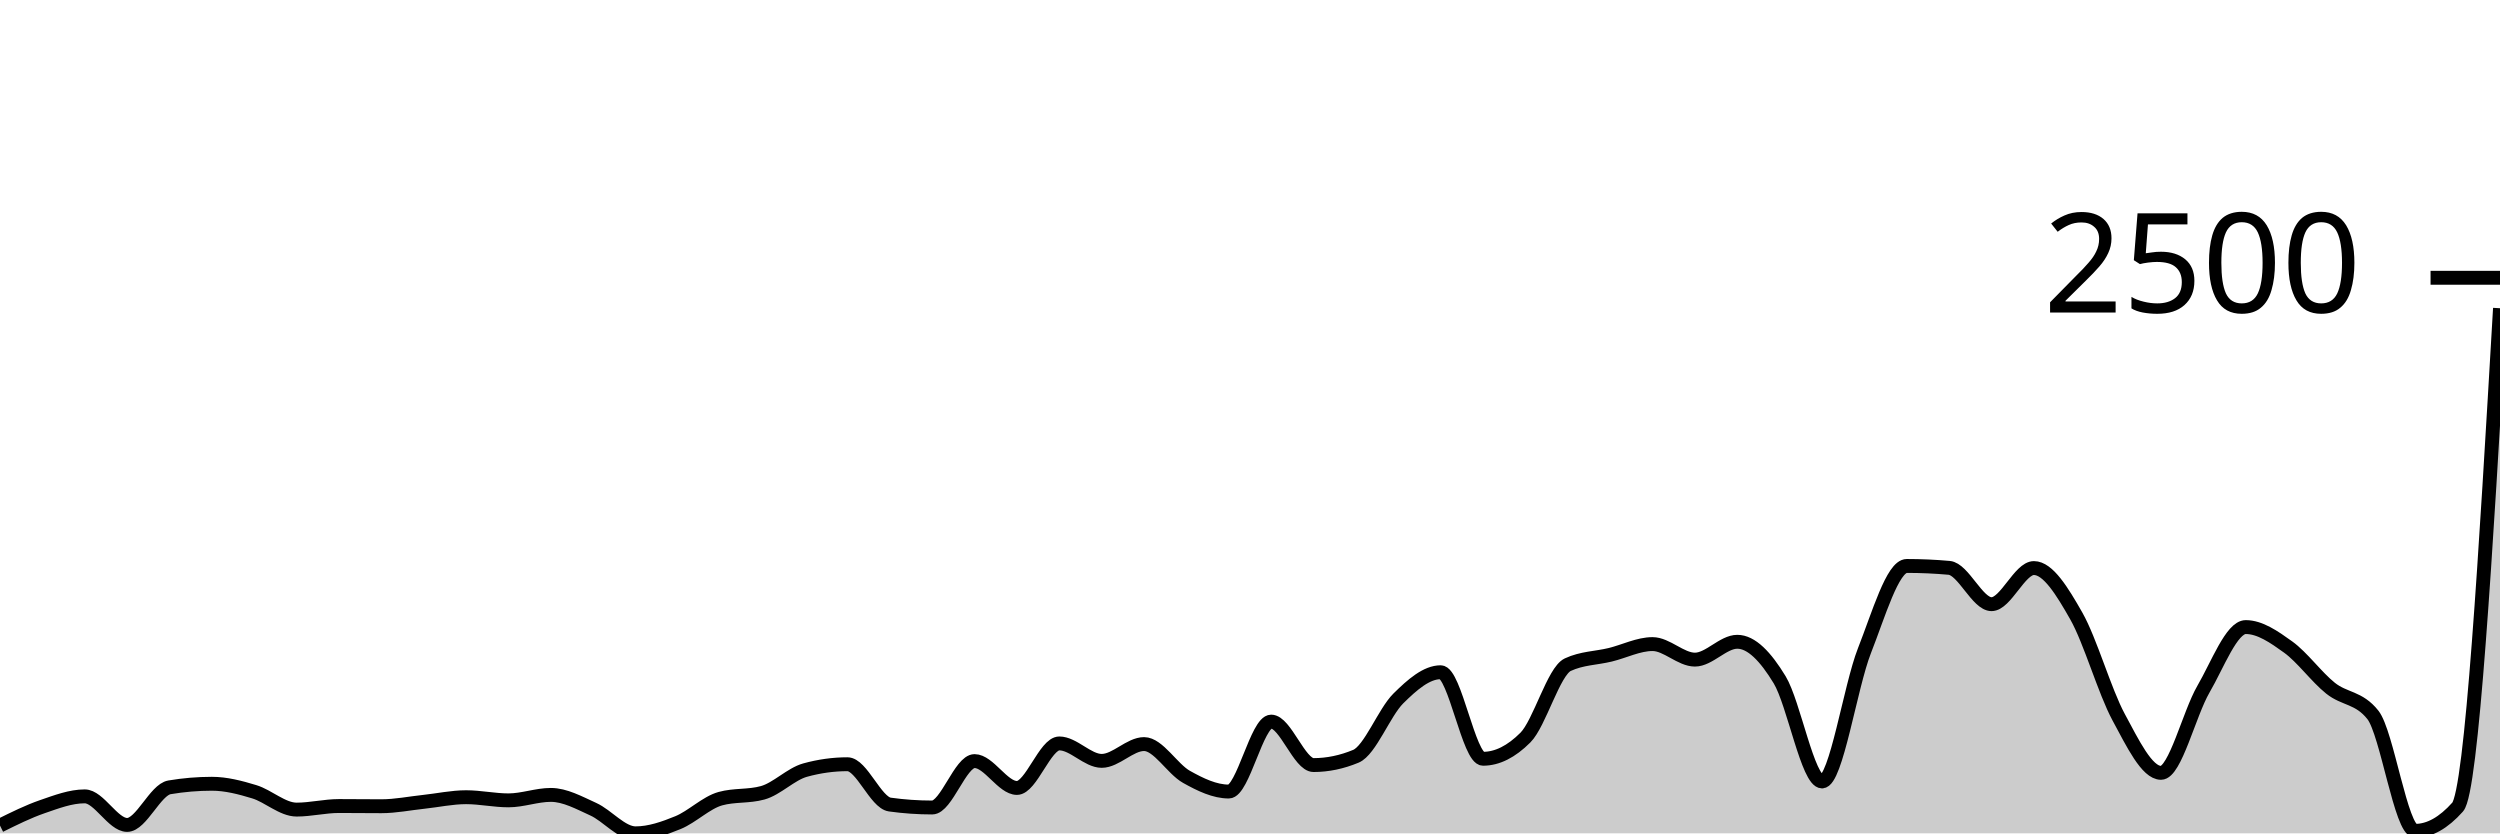
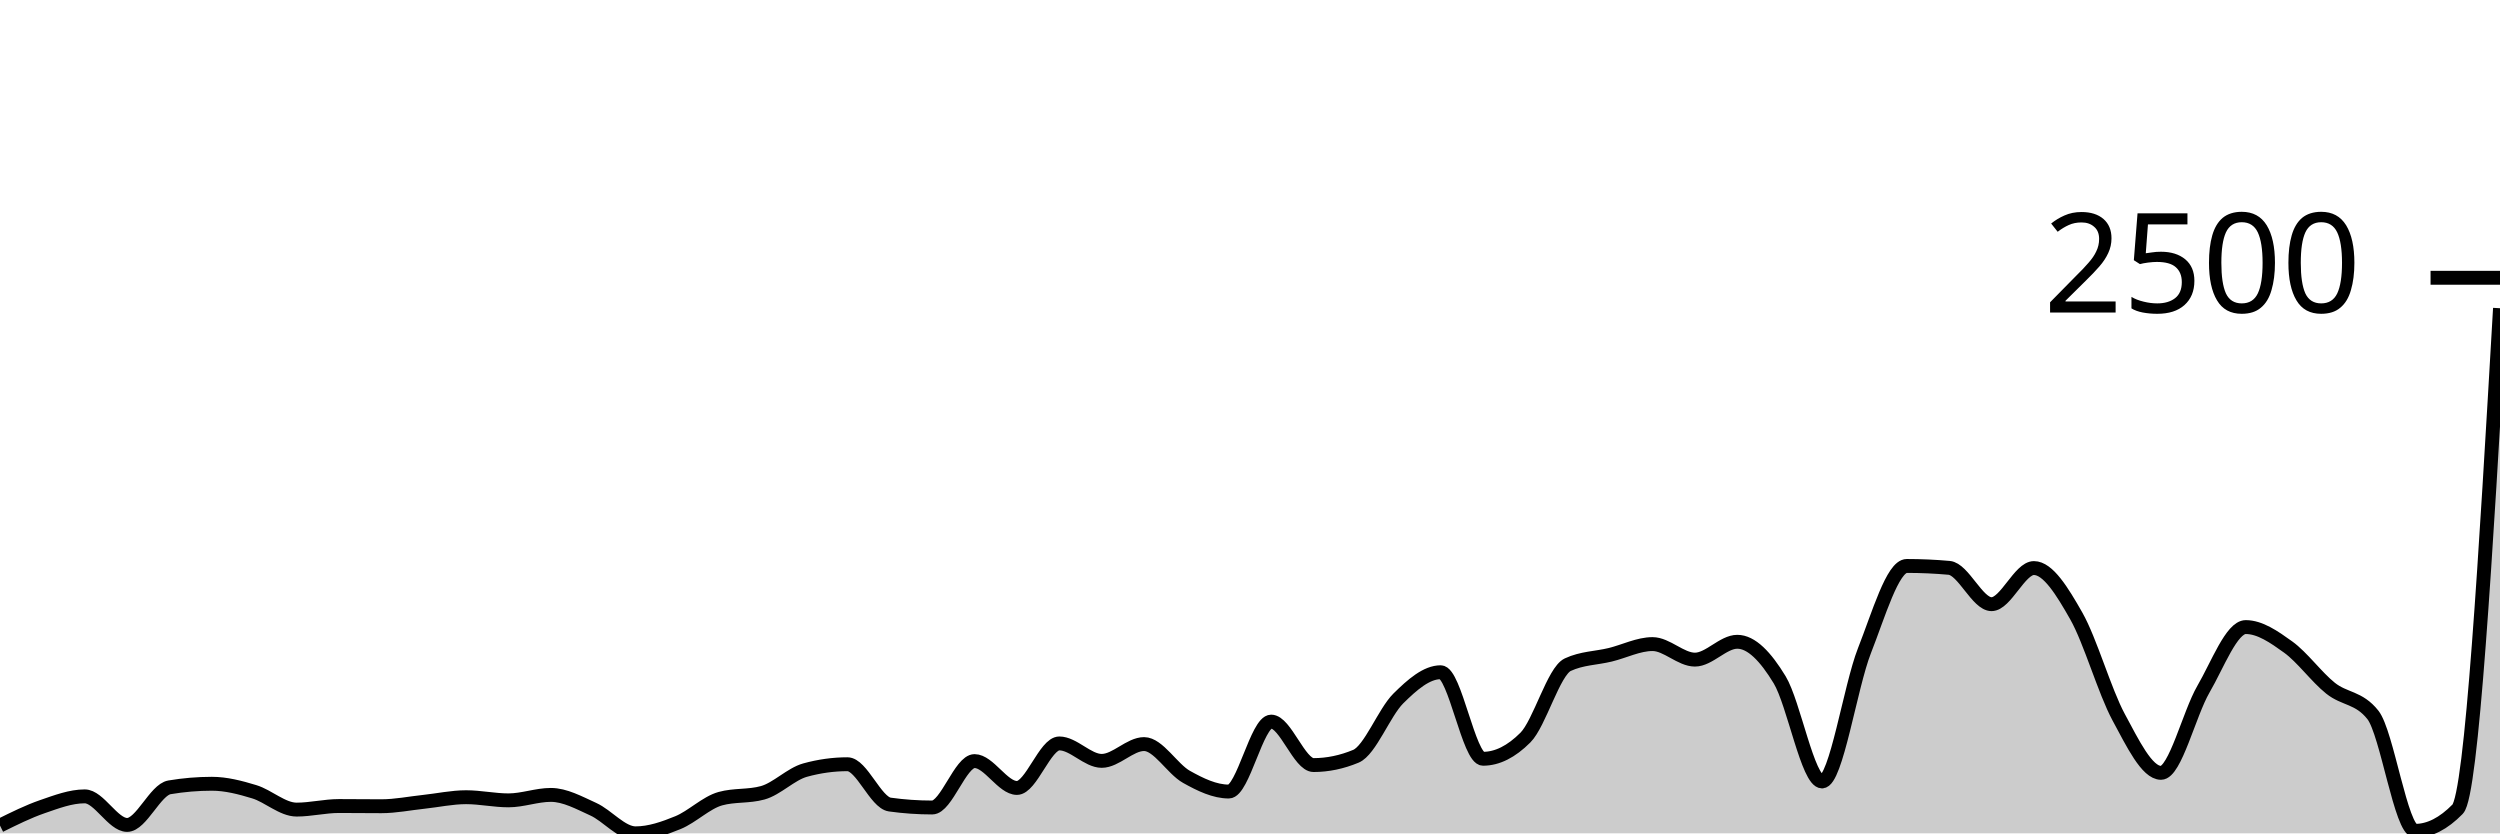
<svg xmlns="http://www.w3.org/2000/svg" viewBox="0 0 180 60">
  <g transform="translate(0,20)">
-     <path class="area" fill="rgba(0, 0, 0, 0.2)" d="M0,39.44C1.017,38.935,2.034,38.43,3.051,38.079C4.068,37.729,5.085,37.338,6.102,37.338C7.119,37.338,8.136,39.395,9.153,39.395C10.169,39.395,11.186,36.859,12.203,36.688C13.22,36.517,14.237,36.431,15.254,36.431C16.271,36.431,17.288,36.696,18.305,37.006C19.322,37.316,20.339,38.291,21.356,38.291C22.373,38.291,23.39,38.034,24.407,38.034C25.424,38.034,26.441,38.049,27.458,38.049C28.475,38.049,29.492,37.84,30.508,37.732C31.525,37.623,32.542,37.399,33.559,37.399C34.576,37.399,35.593,37.626,36.61,37.626C37.627,37.626,38.644,37.233,39.661,37.233C40.678,37.233,41.695,37.8,42.712,38.261C43.729,38.722,44.746,40,45.763,40C46.78,40,47.797,39.645,48.814,39.229C49.831,38.813,50.847,37.787,51.864,37.505C52.881,37.222,53.898,37.364,54.915,37.081C55.932,36.799,56.949,35.73,57.966,35.448C58.983,35.166,60,35.025,61.017,35.025C62.034,35.025,63.051,37.787,64.068,37.928C65.085,38.069,66.102,38.14,67.119,38.14C68.136,38.14,69.153,34.798,70.169,34.798C71.186,34.798,72.203,36.733,73.22,36.733C74.237,36.733,75.254,33.527,76.271,33.527C77.288,33.527,78.305,34.783,79.322,34.783C80.339,34.783,81.356,33.573,82.373,33.573C83.39,33.573,84.407,35.362,85.424,35.932C86.441,36.502,87.458,36.991,88.475,36.991C89.492,36.991,90.508,31.955,91.525,31.955C92.542,31.955,93.559,35.085,94.576,35.085C95.593,35.085,96.61,34.873,97.627,34.45C98.644,34.026,99.661,31.299,100.678,30.291C101.695,29.283,102.712,28.401,103.729,28.401C104.746,28.401,105.763,34.631,106.78,34.631C107.797,34.631,108.814,34.122,109.831,33.104C110.847,32.086,111.864,28.33,112.881,27.856C113.898,27.382,114.915,27.393,115.932,27.146C116.949,26.899,117.966,26.374,118.983,26.374C120,26.374,121.017,27.493,122.034,27.493C123.051,27.493,124.068,26.208,125.085,26.208C126.102,26.208,127.119,27.269,128.136,28.945C129.153,30.621,130.169,36.265,131.186,36.265C132.203,36.265,133.22,29.444,134.237,26.858C135.254,24.272,136.271,20.749,137.288,20.749C138.305,20.749,139.322,20.794,140.339,20.885C141.356,20.975,142.373,23.501,143.39,23.501C144.407,23.501,145.424,20.9,146.441,20.9C147.458,20.9,148.475,22.558,149.492,24.348C150.508,26.137,151.525,29.754,152.542,31.637C153.559,33.52,154.576,35.645,155.593,35.645C156.61,35.645,157.627,31.375,158.644,29.626C159.661,27.876,160.678,25.149,161.695,25.149C162.712,25.149,163.729,25.853,164.746,26.586C165.763,27.319,166.78,28.736,167.797,29.55C168.814,30.364,169.831,30.19,170.847,31.471C171.864,32.751,172.881,39.819,173.898,39.819C174.915,39.819,175.932,39.249,176.949,38.11C177.966,36.97,178.983,19.582,180,2.193L180,40C178.983,40,177.966,40,176.949,40C175.932,40,174.915,40,173.898,40C172.881,40,171.864,40,170.847,40C169.831,40,168.814,40,167.797,40C166.78,40,165.763,40,164.746,40C163.729,40,162.712,40,161.695,40C160.678,40,159.661,40,158.644,40C157.627,40,156.61,40,155.593,40C154.576,40,153.559,40,152.542,40C151.525,40,150.508,40,149.492,40C148.475,40,147.458,40,146.441,40C145.424,40,144.407,40,143.39,40C142.373,40,141.356,40,140.339,40C139.322,40,138.305,40,137.288,40C136.271,40,135.254,40,134.237,40C133.22,40,132.203,40,131.186,40C130.169,40,129.153,40,128.136,40C127.119,40,126.102,40,125.085,40C124.068,40,123.051,40,122.034,40C121.017,40,120,40,118.983,40C117.966,40,116.949,40,115.932,40C114.915,40,113.898,40,112.881,40C111.864,40,110.847,40,109.831,40C108.814,40,107.797,40,106.78,40C105.763,40,104.746,40,103.729,40C102.712,40,101.695,40,100.678,40C99.661,40,98.644,40,97.627,40C96.61,40,95.593,40,94.576,40C93.559,40,92.542,40,91.525,40C90.508,40,89.492,40,88.475,40C87.458,40,86.441,40,85.424,40C84.407,40,83.39,40,82.373,40C81.356,40,80.339,40,79.322,40C78.305,40,77.288,40,76.271,40C75.254,40,74.237,40,73.22,40C72.203,40,71.186,40,70.169,40C69.153,40,68.136,40,67.119,40C66.102,40,65.085,40,64.068,40C63.051,40,62.034,40,61.017,40C60,40,58.983,40,57.966,40C56.949,40,55.932,40,54.915,40C53.898,40,52.881,40,51.864,40C50.847,40,49.831,40,48.814,40C47.797,40,46.78,40,45.763,40C44.746,40,43.729,40,42.712,40C41.695,40,40.678,40,39.661,40C38.644,40,37.627,40,36.61,40C35.593,40,34.576,40,33.559,40C32.542,40,31.525,40,30.508,40C29.492,40,28.475,40,27.458,40C26.441,40,25.424,40,24.407,40C23.39,40,22.373,40,21.356,40C20.339,40,19.322,40,18.305,40C17.288,40,16.271,40,15.254,40C14.237,40,13.22,40,12.203,40C11.186,40,10.169,40,9.153,40C8.136,40,7.119,40,6.102,40C5.085,40,4.068,40,3.051,40C2.034,40,1.017,40,0,40Z" />
-     <path class="line" stroke="black" fill="none" d="M0,39.44C1.017,38.935,2.034,38.43,3.051,38.079C4.068,37.729,5.085,37.338,6.102,37.338C7.119,37.338,8.136,39.395,9.153,39.395C10.169,39.395,11.186,36.859,12.203,36.688C13.22,36.517,14.237,36.431,15.254,36.431C16.271,36.431,17.288,36.696,18.305,37.006C19.322,37.316,20.339,38.291,21.356,38.291C22.373,38.291,23.39,38.034,24.407,38.034C25.424,38.034,26.441,38.049,27.458,38.049C28.475,38.049,29.492,37.84,30.508,37.732C31.525,37.623,32.542,37.399,33.559,37.399C34.576,37.399,35.593,37.626,36.61,37.626C37.627,37.626,38.644,37.233,39.661,37.233C40.678,37.233,41.695,37.8,42.712,38.261C43.729,38.722,44.746,40,45.763,40C46.78,40,47.797,39.645,48.814,39.229C49.831,38.813,50.847,37.787,51.864,37.505C52.881,37.222,53.898,37.364,54.915,37.081C55.932,36.799,56.949,35.73,57.966,35.448C58.983,35.166,60,35.025,61.017,35.025C62.034,35.025,63.051,37.787,64.068,37.928C65.085,38.069,66.102,38.14,67.119,38.14C68.136,38.14,69.153,34.798,70.169,34.798C71.186,34.798,72.203,36.733,73.22,36.733C74.237,36.733,75.254,33.527,76.271,33.527C77.288,33.527,78.305,34.783,79.322,34.783C80.339,34.783,81.356,33.573,82.373,33.573C83.39,33.573,84.407,35.362,85.424,35.932C86.441,36.502,87.458,36.991,88.475,36.991C89.492,36.991,90.508,31.955,91.525,31.955C92.542,31.955,93.559,35.085,94.576,35.085C95.593,35.085,96.61,34.873,97.627,34.45C98.644,34.026,99.661,31.299,100.678,30.291C101.695,29.283,102.712,28.401,103.729,28.401C104.746,28.401,105.763,34.631,106.78,34.631C107.797,34.631,108.814,34.122,109.831,33.104C110.847,32.086,111.864,28.33,112.881,27.856C113.898,27.382,114.915,27.393,115.932,27.146C116.949,26.899,117.966,26.374,118.983,26.374C120,26.374,121.017,27.493,122.034,27.493C123.051,27.493,124.068,26.208,125.085,26.208C126.102,26.208,127.119,27.269,128.136,28.945C129.153,30.621,130.169,36.265,131.186,36.265C132.203,36.265,133.22,29.444,134.237,26.858C135.254,24.272,136.271,20.749,137.288,20.749C138.305,20.749,139.322,20.794,140.339,20.885C141.356,20.975,142.373,23.501,143.39,23.501C144.407,23.501,145.424,20.9,146.441,20.9C147.458,20.9,148.475,22.558,149.492,24.348C150.508,26.137,151.525,29.754,152.542,31.637C153.559,33.52,154.576,35.645,155.593,35.645C156.61,35.645,157.627,31.375,158.644,29.626C159.661,27.876,160.678,25.149,161.695,25.149C162.712,25.149,163.729,25.853,164.746,26.586C165.763,27.319,166.78,28.736,167.797,29.55C168.814,30.364,169.831,30.19,170.847,31.471C171.864,32.751,172.881,39.819,173.898,39.819C174.915,39.819,175.932,39.249,176.949,38.11C177.966,36.97,178.983,19.582,180,2.193" />
+     <path class="area" fill="rgba(0, 0, 0, 0.2)" d="M0,39.44C1.017,38.935,2.034,38.43,3.051,38.079C4.068,37.729,5.085,37.338,6.102,37.338C7.119,37.338,8.136,39.395,9.153,39.395C10.169,39.395,11.186,36.859,12.203,36.688C13.22,36.517,14.237,36.431,15.254,36.431C16.271,36.431,17.288,36.696,18.305,37.006C19.322,37.316,20.339,38.291,21.356,38.291C22.373,38.291,23.39,38.034,24.407,38.034C25.424,38.034,26.441,38.049,27.458,38.049C28.475,38.049,29.492,37.84,30.508,37.732C31.525,37.623,32.542,37.399,33.559,37.399C34.576,37.399,35.593,37.626,36.61,37.626C37.627,37.626,38.644,37.233,39.661,37.233C40.678,37.233,41.695,37.8,42.712,38.261C43.729,38.722,44.746,40,45.763,40C46.78,40,47.797,39.645,48.814,39.229C49.831,38.813,50.847,37.787,51.864,37.505C52.881,37.222,53.898,37.364,54.915,37.081C55.932,36.799,56.949,35.73,57.966,35.448C58.983,35.166,60,35.025,61.017,35.025C62.034,35.025,63.051,37.787,64.068,37.928C65.085,38.069,66.102,38.14,67.119,38.14C68.136,38.14,69.153,34.798,70.169,34.798C71.186,34.798,72.203,36.733,73.22,36.733C74.237,36.733,75.254,33.527,76.271,33.527C77.288,33.527,78.305,34.783,79.322,34.783C80.339,34.783,81.356,33.573,82.373,33.573C83.39,33.573,84.407,35.362,85.424,35.932C86.441,36.502,87.458,36.991,88.475,36.991C89.492,36.991,90.508,31.955,91.525,31.955C92.542,31.955,93.559,35.085,94.576,35.085C95.593,35.085,96.61,34.873,97.627,34.45C98.644,34.026,99.661,31.299,100.678,30.291C101.695,29.283,102.712,28.401,103.729,28.401C104.746,28.401,105.763,34.631,106.78,34.631C107.797,34.631,108.814,34.122,109.831,33.104C110.847,32.086,111.864,28.33,112.881,27.856C113.898,27.382,114.915,27.393,115.932,27.146C116.949,26.899,117.966,26.374,118.983,26.374C120,26.374,121.017,27.493,122.034,27.493C123.051,27.493,124.068,26.208,125.085,26.208C126.102,26.208,127.119,27.269,128.136,28.945C129.153,30.621,130.169,36.265,131.186,36.265C132.203,36.265,133.22,29.444,134.237,26.858C135.254,24.272,136.271,20.749,137.288,20.749C138.305,20.749,139.322,20.794,140.339,20.885C141.356,20.975,142.373,23.501,143.39,23.501C144.407,23.501,145.424,20.9,146.441,20.9C147.458,20.9,148.475,22.558,149.492,24.348C150.508,26.137,151.525,29.754,152.542,31.637C153.559,33.52,154.576,35.645,155.593,35.645C156.61,35.645,157.627,31.375,158.644,29.626C159.661,27.876,160.678,25.149,161.695,25.149C162.712,25.149,163.729,25.853,164.746,26.586C165.763,27.319,166.78,28.736,167.797,29.55C168.814,30.364,169.831,30.19,170.847,31.471C171.864,32.751,172.881,39.819,173.898,39.819C174.915,39.819,175.932,39.299,176.949,38.261C177.966,37.222,178.983,19.708,180,2.193L180,40C178.983,40,177.966,40,176.949,40C175.932,40,174.915,40,173.898,40C172.881,40,171.864,40,170.847,40C169.831,40,168.814,40,167.797,40C166.78,40,165.763,40,164.746,40C163.729,40,162.712,40,161.695,40C160.678,40,159.661,40,158.644,40C157.627,40,156.61,40,155.593,40C154.576,40,153.559,40,152.542,40C151.525,40,150.508,40,149.492,40C148.475,40,147.458,40,146.441,40C145.424,40,144.407,40,143.39,40C142.373,40,141.356,40,140.339,40C139.322,40,138.305,40,137.288,40C136.271,40,135.254,40,134.237,40C133.22,40,132.203,40,131.186,40C130.169,40,129.153,40,128.136,40C127.119,40,126.102,40,125.085,40C124.068,40,123.051,40,122.034,40C121.017,40,120,40,118.983,40C117.966,40,116.949,40,115.932,40C114.915,40,113.898,40,112.881,40C111.864,40,110.847,40,109.831,40C108.814,40,107.797,40,106.78,40C105.763,40,104.746,40,103.729,40C102.712,40,101.695,40,100.678,40C99.661,40,98.644,40,97.627,40C96.61,40,95.593,40,94.576,40C93.559,40,92.542,40,91.525,40C90.508,40,89.492,40,88.475,40C87.458,40,86.441,40,85.424,40C84.407,40,83.39,40,82.373,40C81.356,40,80.339,40,79.322,40C78.305,40,77.288,40,76.271,40C75.254,40,74.237,40,73.22,40C72.203,40,71.186,40,70.169,40C69.153,40,68.136,40,67.119,40C66.102,40,65.085,40,64.068,40C63.051,40,62.034,40,61.017,40C60,40,58.983,40,57.966,40C56.949,40,55.932,40,54.915,40C53.898,40,52.881,40,51.864,40C50.847,40,49.831,40,48.814,40C47.797,40,46.78,40,45.763,40C44.746,40,43.729,40,42.712,40C41.695,40,40.678,40,39.661,40C38.644,40,37.627,40,36.61,40C35.593,40,34.576,40,33.559,40C32.542,40,31.525,40,30.508,40C29.492,40,28.475,40,27.458,40C26.441,40,25.424,40,24.407,40C23.39,40,22.373,40,21.356,40C20.339,40,19.322,40,18.305,40C17.288,40,16.271,40,15.254,40C14.237,40,13.22,40,12.203,40C11.186,40,10.169,40,9.153,40C8.136,40,7.119,40,6.102,40C5.085,40,4.068,40,3.051,40C2.034,40,1.017,40,0,40Z" />
+     <path class="line" stroke="black" fill="none" d="M0,39.44C1.017,38.935,2.034,38.43,3.051,38.079C4.068,37.729,5.085,37.338,6.102,37.338C7.119,37.338,8.136,39.395,9.153,39.395C10.169,39.395,11.186,36.859,12.203,36.688C13.22,36.517,14.237,36.431,15.254,36.431C16.271,36.431,17.288,36.696,18.305,37.006C19.322,37.316,20.339,38.291,21.356,38.291C22.373,38.291,23.39,38.034,24.407,38.034C25.424,38.034,26.441,38.049,27.458,38.049C28.475,38.049,29.492,37.84,30.508,37.732C31.525,37.623,32.542,37.399,33.559,37.399C34.576,37.399,35.593,37.626,36.61,37.626C37.627,37.626,38.644,37.233,39.661,37.233C40.678,37.233,41.695,37.8,42.712,38.261C43.729,38.722,44.746,40,45.763,40C46.78,40,47.797,39.645,48.814,39.229C49.831,38.813,50.847,37.787,51.864,37.505C52.881,37.222,53.898,37.364,54.915,37.081C55.932,36.799,56.949,35.73,57.966,35.448C58.983,35.166,60,35.025,61.017,35.025C62.034,35.025,63.051,37.787,64.068,37.928C65.085,38.069,66.102,38.14,67.119,38.14C68.136,38.14,69.153,34.798,70.169,34.798C71.186,34.798,72.203,36.733,73.22,36.733C74.237,36.733,75.254,33.527,76.271,33.527C77.288,33.527,78.305,34.783,79.322,34.783C80.339,34.783,81.356,33.573,82.373,33.573C83.39,33.573,84.407,35.362,85.424,35.932C86.441,36.502,87.458,36.991,88.475,36.991C89.492,36.991,90.508,31.955,91.525,31.955C92.542,31.955,93.559,35.085,94.576,35.085C95.593,35.085,96.61,34.873,97.627,34.45C98.644,34.026,99.661,31.299,100.678,30.291C101.695,29.283,102.712,28.401,103.729,28.401C104.746,28.401,105.763,34.631,106.78,34.631C107.797,34.631,108.814,34.122,109.831,33.104C110.847,32.086,111.864,28.33,112.881,27.856C113.898,27.382,114.915,27.393,115.932,27.146C116.949,26.899,117.966,26.374,118.983,26.374C120,26.374,121.017,27.493,122.034,27.493C123.051,27.493,124.068,26.208,125.085,26.208C126.102,26.208,127.119,27.269,128.136,28.945C129.153,30.621,130.169,36.265,131.186,36.265C132.203,36.265,133.22,29.444,134.237,26.858C135.254,24.272,136.271,20.749,137.288,20.749C138.305,20.749,139.322,20.794,140.339,20.885C141.356,20.975,142.373,23.501,143.39,23.501C144.407,23.501,145.424,20.9,146.441,20.9C147.458,20.9,148.475,22.558,149.492,24.348C150.508,26.137,151.525,29.754,152.542,31.637C153.559,33.52,154.576,35.645,155.593,35.645C156.61,35.645,157.627,31.375,158.644,29.626C159.661,27.876,160.678,25.149,161.695,25.149C162.712,25.149,163.729,25.853,164.746,26.586C165.763,27.319,166.78,28.736,167.797,29.55C168.814,30.364,169.831,30.19,170.847,31.471C171.864,32.751,172.881,39.819,173.898,39.819C174.915,39.819,175.932,39.299,176.949,38.261C177.966,37.222,178.983,19.708,180,2.193" />
    <path class="axis-ceiling" stroke-width="1" stroke="black" fill="none" d="M175,0L180,0" />
    <text class="axis-ceiling-label" font-family="sans-serif" text-anchor="end" font-size="10px" x="170" y="2.5">2500</text>
  </g>
</svg>
